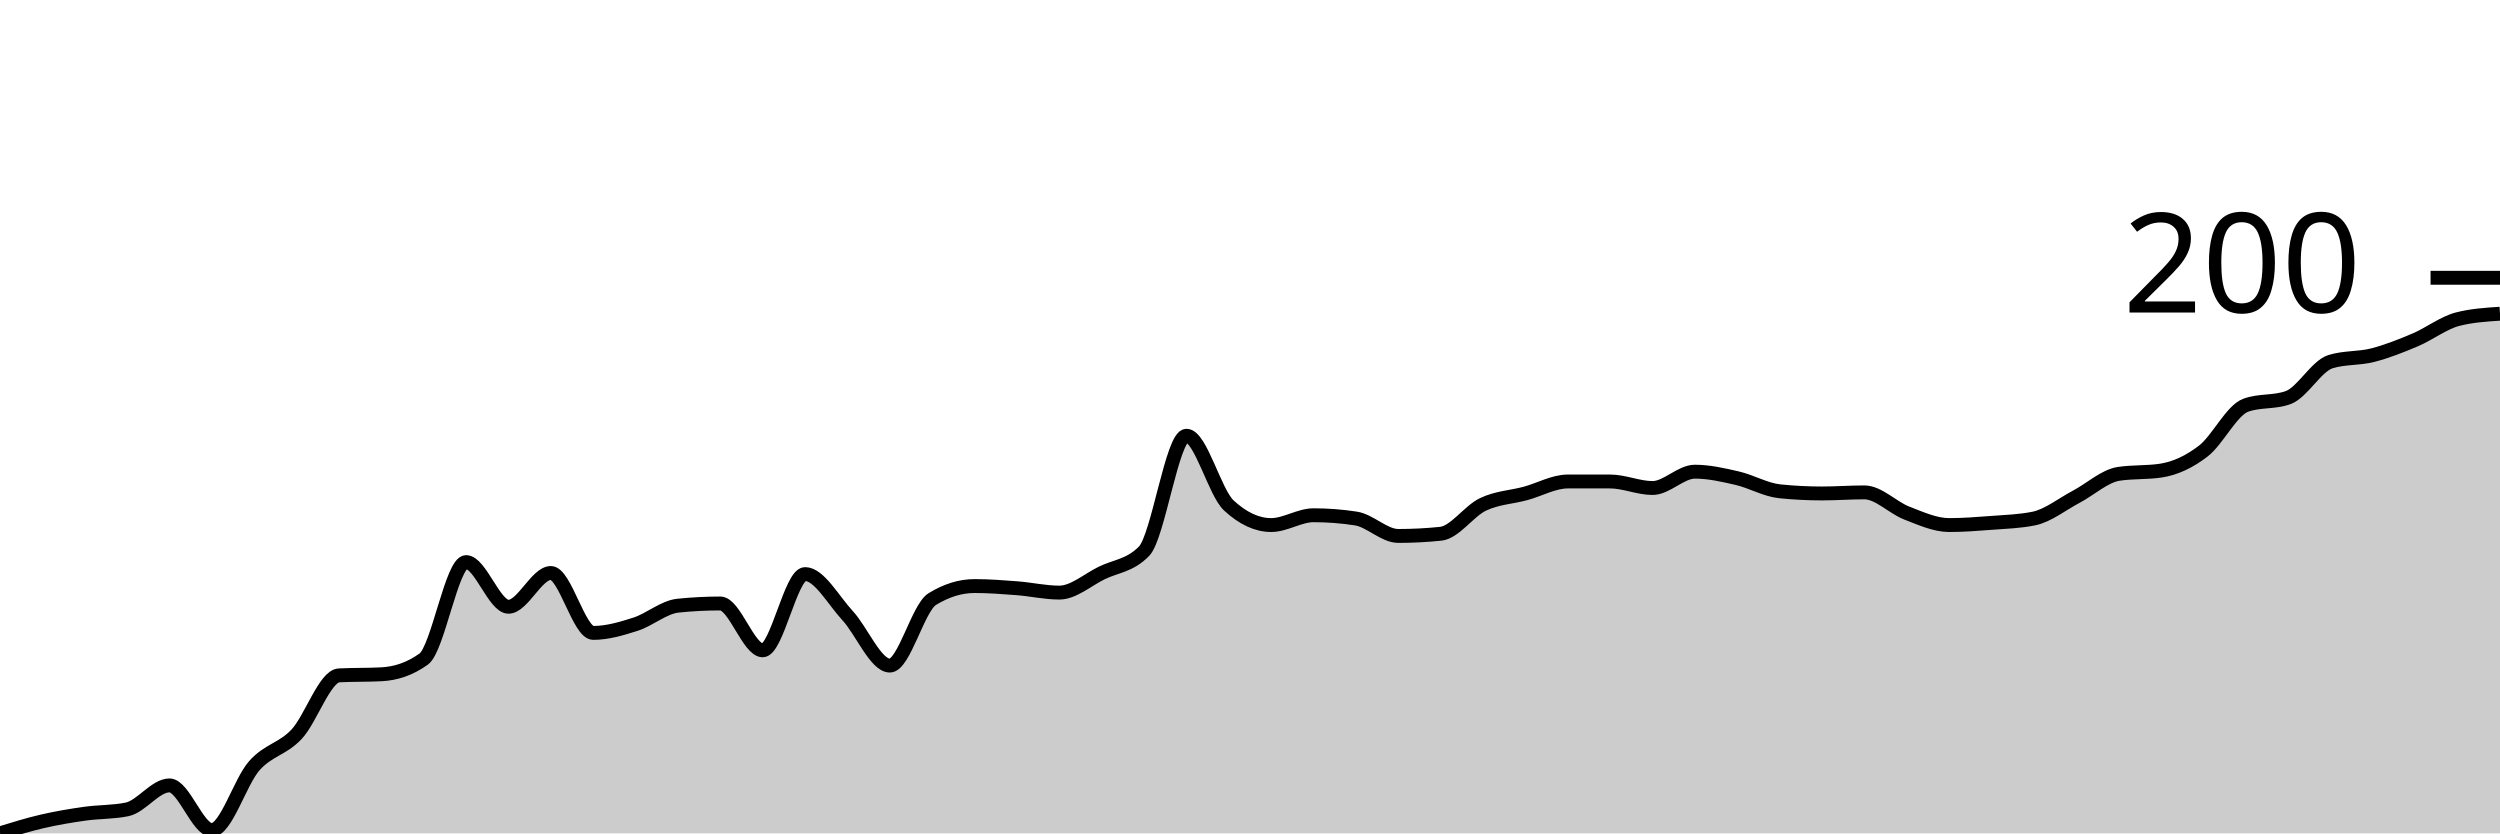
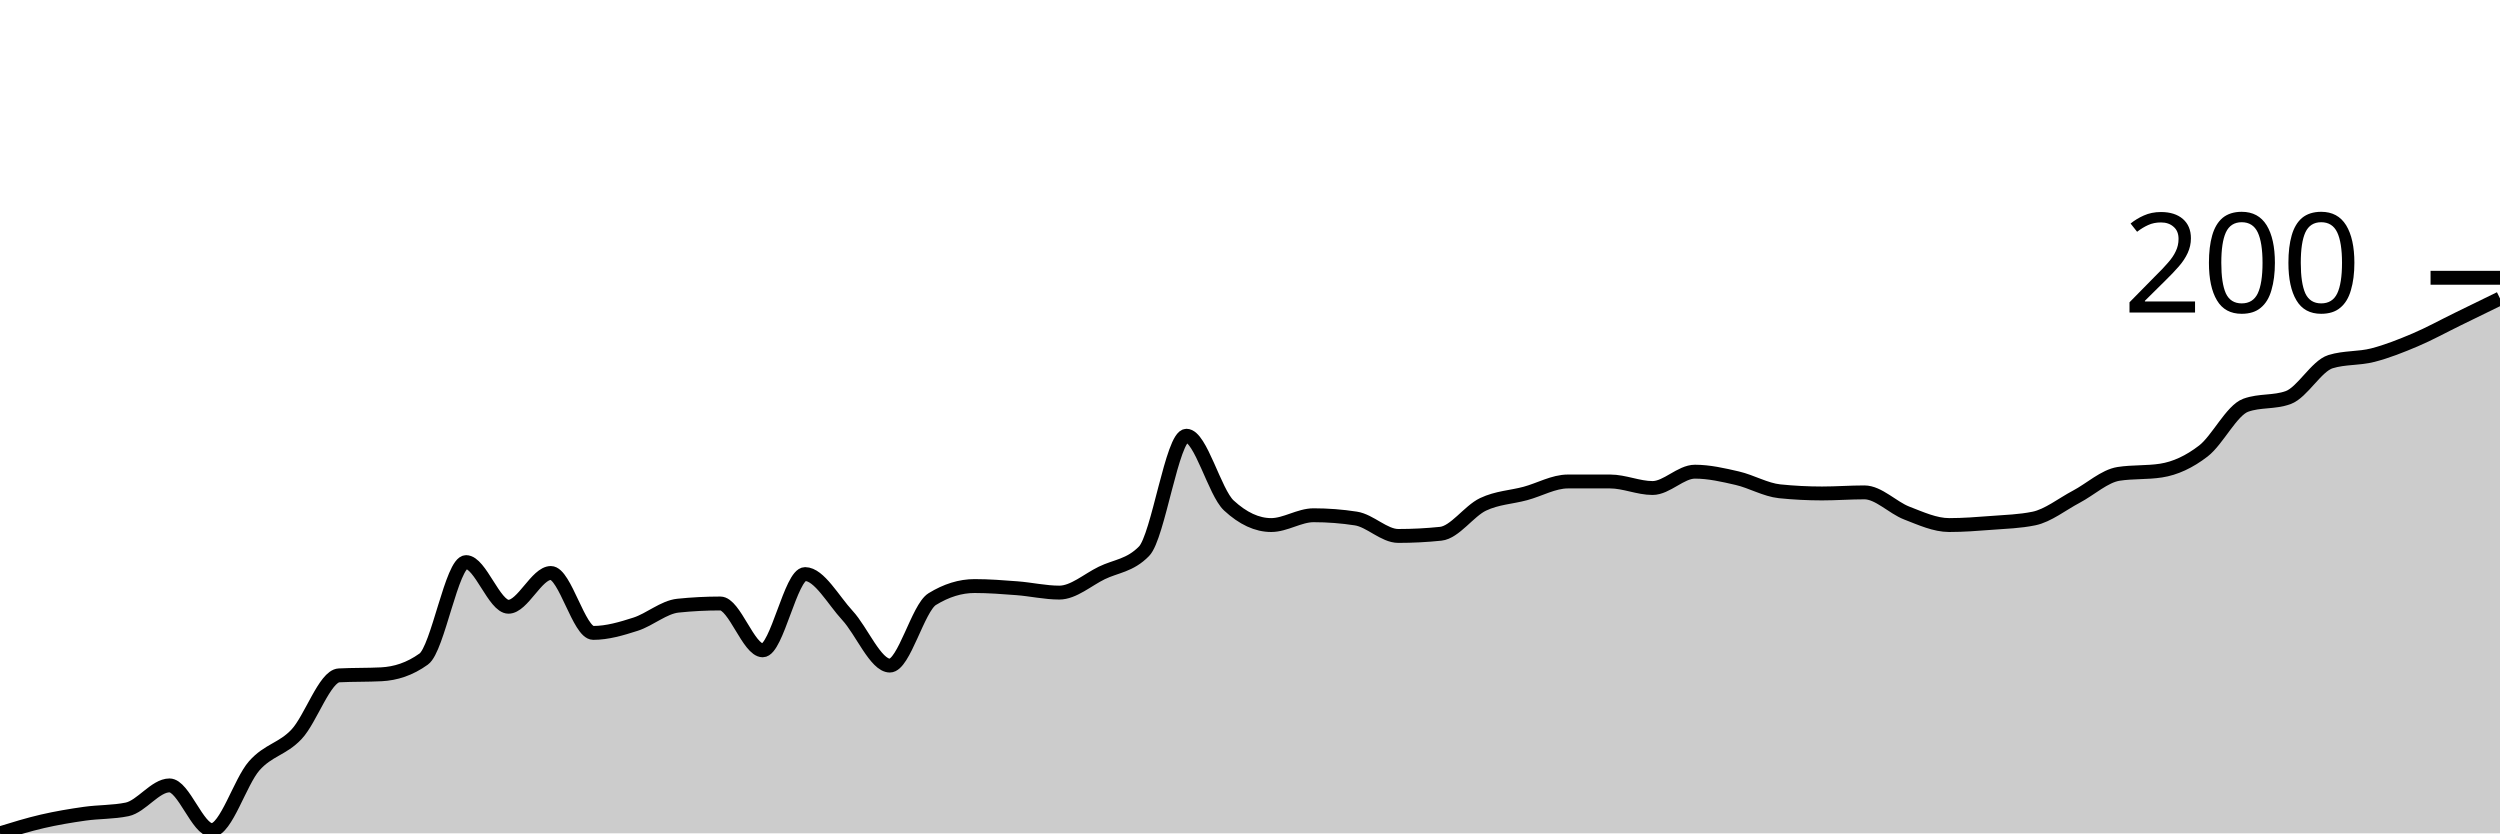
<svg xmlns="http://www.w3.org/2000/svg" viewBox="0 0 180 60">
  <g transform="translate(0,20)">
-     <path class="area" fill="rgba(0, 0, 0, 0.2)" d="M0,40C1.017,39.686,2.034,39.373,3.051,39.137C4.068,38.902,5.085,38.732,6.102,38.588C7.119,38.444,8.136,38.484,9.153,38.275C10.169,38.065,11.186,36.549,12.203,36.549C13.22,36.549,14.237,39.765,15.254,39.765C16.271,39.765,17.288,36.288,18.305,35.137C19.322,33.987,20.339,33.948,21.356,32.863C22.373,31.778,23.39,28.68,24.407,28.627C25.424,28.575,26.441,28.601,27.458,28.549C28.475,28.497,29.492,28.183,30.508,27.451C31.525,26.719,32.542,20.471,33.559,20.471C34.576,20.471,35.593,23.686,36.61,23.686C37.627,23.686,38.644,21.255,39.661,21.255C40.678,21.255,41.695,25.569,42.712,25.569C43.729,25.569,44.746,25.268,45.763,24.941C46.78,24.614,47.797,23.712,48.814,23.608C49.831,23.503,50.847,23.451,51.864,23.451C52.881,23.451,53.898,26.824,54.915,26.824C55.932,26.824,56.949,21.333,57.966,21.333C58.983,21.333,60,23.216,61.017,24.314C62.034,25.412,63.051,27.922,64.068,27.922C65.085,27.922,66.102,23.765,67.119,23.137C68.136,22.51,69.153,22.196,70.169,22.196C71.186,22.196,72.203,22.275,73.22,22.353C74.237,22.431,75.254,22.667,76.271,22.667C77.288,22.667,78.305,21.752,79.322,21.255C80.339,20.758,81.356,20.732,82.373,19.686C83.39,18.641,84.407,11.373,85.424,11.373C86.441,11.373,87.458,15.451,88.475,16.392C89.492,17.333,90.508,17.804,91.525,17.804C92.542,17.804,93.559,17.098,94.576,17.098C95.593,17.098,96.61,17.176,97.627,17.333C98.644,17.49,99.661,18.588,100.678,18.588C101.695,18.588,102.712,18.536,103.729,18.431C104.746,18.327,105.763,16.797,106.78,16.314C107.797,15.83,108.814,15.804,109.831,15.529C110.847,15.255,111.864,14.667,112.881,14.667C113.898,14.667,114.915,14.667,115.932,14.667C116.949,14.667,117.966,15.137,118.983,15.137C120,15.137,121.017,13.961,122.034,13.961C123.051,13.961,124.068,14.196,125.085,14.431C126.102,14.667,127.119,15.268,128.136,15.373C129.153,15.477,130.169,15.529,131.186,15.529C132.203,15.529,133.22,15.451,134.237,15.451C135.254,15.451,136.271,16.549,137.288,16.941C138.305,17.333,139.322,17.804,140.339,17.804C141.356,17.804,142.373,17.725,143.39,17.647C144.407,17.569,145.424,17.542,146.441,17.333C147.458,17.124,148.475,16.301,149.492,15.765C150.508,15.229,151.525,14.275,152.542,14.118C153.559,13.961,154.576,14.039,155.593,13.882C156.61,13.725,157.627,13.255,158.644,12.471C159.661,11.686,160.678,9.542,161.695,9.176C162.712,8.81,163.729,8.993,164.746,8.627C165.763,8.261,166.78,6.353,167.797,6.039C168.814,5.725,169.831,5.83,170.847,5.569C171.864,5.307,172.881,4.902,173.898,4.471C174.915,4.039,175.932,3.242,176.949,2.98C177.966,2.719,178.983,2.654,180,2.588L180,40C178.983,40,177.966,40,176.949,40C175.932,40,174.915,40,173.898,40C172.881,40,171.864,40,170.847,40C169.831,40,168.814,40,167.797,40C166.78,40,165.763,40,164.746,40C163.729,40,162.712,40,161.695,40C160.678,40,159.661,40,158.644,40C157.627,40,156.61,40,155.593,40C154.576,40,153.559,40,152.542,40C151.525,40,150.508,40,149.492,40C148.475,40,147.458,40,146.441,40C145.424,40,144.407,40,143.39,40C142.373,40,141.356,40,140.339,40C139.322,40,138.305,40,137.288,40C136.271,40,135.254,40,134.237,40C133.22,40,132.203,40,131.186,40C130.169,40,129.153,40,128.136,40C127.119,40,126.102,40,125.085,40C124.068,40,123.051,40,122.034,40C121.017,40,120,40,118.983,40C117.966,40,116.949,40,115.932,40C114.915,40,113.898,40,112.881,40C111.864,40,110.847,40,109.831,40C108.814,40,107.797,40,106.78,40C105.763,40,104.746,40,103.729,40C102.712,40,101.695,40,100.678,40C99.661,40,98.644,40,97.627,40C96.61,40,95.593,40,94.576,40C93.559,40,92.542,40,91.525,40C90.508,40,89.492,40,88.475,40C87.458,40,86.441,40,85.424,40C84.407,40,83.39,40,82.373,40C81.356,40,80.339,40,79.322,40C78.305,40,77.288,40,76.271,40C75.254,40,74.237,40,73.22,40C72.203,40,71.186,40,70.169,40C69.153,40,68.136,40,67.119,40C66.102,40,65.085,40,64.068,40C63.051,40,62.034,40,61.017,40C60,40,58.983,40,57.966,40C56.949,40,55.932,40,54.915,40C53.898,40,52.881,40,51.864,40C50.847,40,49.831,40,48.814,40C47.797,40,46.78,40,45.763,40C44.746,40,43.729,40,42.712,40C41.695,40,40.678,40,39.661,40C38.644,40,37.627,40,36.61,40C35.593,40,34.576,40,33.559,40C32.542,40,31.525,40,30.508,40C29.492,40,28.475,40,27.458,40C26.441,40,25.424,40,24.407,40C23.39,40,22.373,40,21.356,40C20.339,40,19.322,40,18.305,40C17.288,40,16.271,40,15.254,40C14.237,40,13.22,40,12.203,40C11.186,40,10.169,40,9.153,40C8.136,40,7.119,40,6.102,40C5.085,40,4.068,40,3.051,40C2.034,40,1.017,40,0,40Z" />
-     <path class="line" stroke="black" fill="none" d="M0,40C1.017,39.686,2.034,39.373,3.051,39.137C4.068,38.902,5.085,38.732,6.102,38.588C7.119,38.444,8.136,38.484,9.153,38.275C10.169,38.065,11.186,36.549,12.203,36.549C13.22,36.549,14.237,39.765,15.254,39.765C16.271,39.765,17.288,36.288,18.305,35.137C19.322,33.987,20.339,33.948,21.356,32.863C22.373,31.778,23.39,28.68,24.407,28.627C25.424,28.575,26.441,28.601,27.458,28.549C28.475,28.497,29.492,28.183,30.508,27.451C31.525,26.719,32.542,20.471,33.559,20.471C34.576,20.471,35.593,23.686,36.61,23.686C37.627,23.686,38.644,21.255,39.661,21.255C40.678,21.255,41.695,25.569,42.712,25.569C43.729,25.569,44.746,25.268,45.763,24.941C46.78,24.614,47.797,23.712,48.814,23.608C49.831,23.503,50.847,23.451,51.864,23.451C52.881,23.451,53.898,26.824,54.915,26.824C55.932,26.824,56.949,21.333,57.966,21.333C58.983,21.333,60,23.216,61.017,24.314C62.034,25.412,63.051,27.922,64.068,27.922C65.085,27.922,66.102,23.765,67.119,23.137C68.136,22.51,69.153,22.196,70.169,22.196C71.186,22.196,72.203,22.275,73.22,22.353C74.237,22.431,75.254,22.667,76.271,22.667C77.288,22.667,78.305,21.752,79.322,21.255C80.339,20.758,81.356,20.732,82.373,19.686C83.39,18.641,84.407,11.373,85.424,11.373C86.441,11.373,87.458,15.451,88.475,16.392C89.492,17.333,90.508,17.804,91.525,17.804C92.542,17.804,93.559,17.098,94.576,17.098C95.593,17.098,96.61,17.176,97.627,17.333C98.644,17.49,99.661,18.588,100.678,18.588C101.695,18.588,102.712,18.536,103.729,18.431C104.746,18.327,105.763,16.797,106.78,16.314C107.797,15.83,108.814,15.804,109.831,15.529C110.847,15.255,111.864,14.667,112.881,14.667C113.898,14.667,114.915,14.667,115.932,14.667C116.949,14.667,117.966,15.137,118.983,15.137C120,15.137,121.017,13.961,122.034,13.961C123.051,13.961,124.068,14.196,125.085,14.431C126.102,14.667,127.119,15.268,128.136,15.373C129.153,15.477,130.169,15.529,131.186,15.529C132.203,15.529,133.22,15.451,134.237,15.451C135.254,15.451,136.271,16.549,137.288,16.941C138.305,17.333,139.322,17.804,140.339,17.804C141.356,17.804,142.373,17.725,143.39,17.647C144.407,17.569,145.424,17.542,146.441,17.333C147.458,17.124,148.475,16.301,149.492,15.765C150.508,15.229,151.525,14.275,152.542,14.118C153.559,13.961,154.576,14.039,155.593,13.882C156.61,13.725,157.627,13.255,158.644,12.471C159.661,11.686,160.678,9.542,161.695,9.176C162.712,8.81,163.729,8.993,164.746,8.627C165.763,8.261,166.78,6.353,167.797,6.039C168.814,5.725,169.831,5.83,170.847,5.569C171.864,5.307,172.881,4.902,173.898,4.471C174.915,4.039,175.932,3.242,176.949,2.98C177.966,2.719,178.983,2.654,180,2.588" />
+     <path class="area" fill="rgba(0, 0, 0, 0.2)" d="M0,40C1.017,39.686,2.034,39.373,3.051,39.137C4.068,38.902,5.085,38.732,6.102,38.588C7.119,38.444,8.136,38.484,9.153,38.275C10.169,38.065,11.186,36.549,12.203,36.549C13.22,36.549,14.237,39.765,15.254,39.765C16.271,39.765,17.288,36.288,18.305,35.137C19.322,33.987,20.339,33.948,21.356,32.863C22.373,31.778,23.39,28.68,24.407,28.627C25.424,28.575,26.441,28.601,27.458,28.549C28.475,28.497,29.492,28.183,30.508,27.451C31.525,26.719,32.542,20.471,33.559,20.471C34.576,20.471,35.593,23.686,36.61,23.686C37.627,23.686,38.644,21.255,39.661,21.255C40.678,21.255,41.695,25.569,42.712,25.569C43.729,25.569,44.746,25.268,45.763,24.941C46.78,24.614,47.797,23.712,48.814,23.608C49.831,23.503,50.847,23.451,51.864,23.451C52.881,23.451,53.898,26.824,54.915,26.824C55.932,26.824,56.949,21.333,57.966,21.333C58.983,21.333,60,23.216,61.017,24.314C62.034,25.412,63.051,27.922,64.068,27.922C65.085,27.922,66.102,23.765,67.119,23.137C68.136,22.51,69.153,22.196,70.169,22.196C71.186,22.196,72.203,22.275,73.22,22.353C74.237,22.431,75.254,22.667,76.271,22.667C77.288,22.667,78.305,21.752,79.322,21.255C80.339,20.758,81.356,20.732,82.373,19.686C83.39,18.641,84.407,11.373,85.424,11.373C86.441,11.373,87.458,15.451,88.475,16.392C89.492,17.333,90.508,17.804,91.525,17.804C92.542,17.804,93.559,17.098,94.576,17.098C95.593,17.098,96.61,17.176,97.627,17.333C98.644,17.49,99.661,18.588,100.678,18.588C101.695,18.588,102.712,18.536,103.729,18.431C104.746,18.327,105.763,16.797,106.78,16.314C107.797,15.83,108.814,15.804,109.831,15.529C110.847,15.255,111.864,14.667,112.881,14.667C113.898,14.667,114.915,14.667,115.932,14.667C116.949,14.667,117.966,15.137,118.983,15.137C120,15.137,121.017,13.961,122.034,13.961C123.051,13.961,124.068,14.196,125.085,14.431C126.102,14.667,127.119,15.268,128.136,15.373C129.153,15.477,130.169,15.529,131.186,15.529C132.203,15.529,133.22,15.451,134.237,15.451C135.254,15.451,136.271,16.549,137.288,16.941C138.305,17.333,139.322,17.804,140.339,17.804C141.356,17.804,142.373,17.725,143.39,17.647C144.407,17.569,145.424,17.542,146.441,17.333C147.458,17.124,148.475,16.301,149.492,15.765C150.508,15.229,151.525,14.275,152.542,14.118C153.559,13.961,154.576,14.039,155.593,13.882C156.61,13.725,157.627,13.255,158.644,12.471C159.661,11.686,160.678,9.542,161.695,9.176C162.712,8.81,163.729,8.993,164.746,8.627C165.763,8.261,166.78,6.353,167.797,6.039C168.814,5.725,169.831,5.83,170.847,5.569C171.864,5.307,172.881,4.902,173.898,4.471C174.915,4.039,175.932,3.477,176.949,2.98C177.966,2.484,178.983,1.987,180,1.49L180,40C178.983,40,177.966,40,176.949,40C175.932,40,174.915,40,173.898,40C172.881,40,171.864,40,170.847,40C169.831,40,168.814,40,167.797,40C166.78,40,165.763,40,164.746,40C163.729,40,162.712,40,161.695,40C160.678,40,159.661,40,158.644,40C157.627,40,156.61,40,155.593,40C154.576,40,153.559,40,152.542,40C151.525,40,150.508,40,149.492,40C148.475,40,147.458,40,146.441,40C145.424,40,144.407,40,143.39,40C142.373,40,141.356,40,140.339,40C139.322,40,138.305,40,137.288,40C136.271,40,135.254,40,134.237,40C133.22,40,132.203,40,131.186,40C130.169,40,129.153,40,128.136,40C127.119,40,126.102,40,125.085,40C124.068,40,123.051,40,122.034,40C121.017,40,120,40,118.983,40C117.966,40,116.949,40,115.932,40C114.915,40,113.898,40,112.881,40C111.864,40,110.847,40,109.831,40C108.814,40,107.797,40,106.78,40C105.763,40,104.746,40,103.729,40C102.712,40,101.695,40,100.678,40C99.661,40,98.644,40,97.627,40C96.61,40,95.593,40,94.576,40C93.559,40,92.542,40,91.525,40C90.508,40,89.492,40,88.475,40C87.458,40,86.441,40,85.424,40C84.407,40,83.39,40,82.373,40C81.356,40,80.339,40,79.322,40C78.305,40,77.288,40,76.271,40C75.254,40,74.237,40,73.22,40C72.203,40,71.186,40,70.169,40C69.153,40,68.136,40,67.119,40C66.102,40,65.085,40,64.068,40C63.051,40,62.034,40,61.017,40C60,40,58.983,40,57.966,40C56.949,40,55.932,40,54.915,40C53.898,40,52.881,40,51.864,40C50.847,40,49.831,40,48.814,40C47.797,40,46.78,40,45.763,40C44.746,40,43.729,40,42.712,40C41.695,40,40.678,40,39.661,40C38.644,40,37.627,40,36.61,40C35.593,40,34.576,40,33.559,40C32.542,40,31.525,40,30.508,40C29.492,40,28.475,40,27.458,40C26.441,40,25.424,40,24.407,40C23.39,40,22.373,40,21.356,40C20.339,40,19.322,40,18.305,40C17.288,40,16.271,40,15.254,40C14.237,40,13.22,40,12.203,40C11.186,40,10.169,40,9.153,40C8.136,40,7.119,40,6.102,40C5.085,40,4.068,40,3.051,40C2.034,40,1.017,40,0,40Z" />
+     <path class="line" stroke="black" fill="none" d="M0,40C1.017,39.686,2.034,39.373,3.051,39.137C4.068,38.902,5.085,38.732,6.102,38.588C7.119,38.444,8.136,38.484,9.153,38.275C10.169,38.065,11.186,36.549,12.203,36.549C13.22,36.549,14.237,39.765,15.254,39.765C16.271,39.765,17.288,36.288,18.305,35.137C19.322,33.987,20.339,33.948,21.356,32.863C22.373,31.778,23.39,28.68,24.407,28.627C25.424,28.575,26.441,28.601,27.458,28.549C28.475,28.497,29.492,28.183,30.508,27.451C31.525,26.719,32.542,20.471,33.559,20.471C34.576,20.471,35.593,23.686,36.61,23.686C37.627,23.686,38.644,21.255,39.661,21.255C40.678,21.255,41.695,25.569,42.712,25.569C43.729,25.569,44.746,25.268,45.763,24.941C46.78,24.614,47.797,23.712,48.814,23.608C49.831,23.503,50.847,23.451,51.864,23.451C52.881,23.451,53.898,26.824,54.915,26.824C55.932,26.824,56.949,21.333,57.966,21.333C58.983,21.333,60,23.216,61.017,24.314C62.034,25.412,63.051,27.922,64.068,27.922C65.085,27.922,66.102,23.765,67.119,23.137C68.136,22.51,69.153,22.196,70.169,22.196C71.186,22.196,72.203,22.275,73.22,22.353C74.237,22.431,75.254,22.667,76.271,22.667C77.288,22.667,78.305,21.752,79.322,21.255C80.339,20.758,81.356,20.732,82.373,19.686C83.39,18.641,84.407,11.373,85.424,11.373C86.441,11.373,87.458,15.451,88.475,16.392C89.492,17.333,90.508,17.804,91.525,17.804C92.542,17.804,93.559,17.098,94.576,17.098C95.593,17.098,96.61,17.176,97.627,17.333C98.644,17.49,99.661,18.588,100.678,18.588C101.695,18.588,102.712,18.536,103.729,18.431C104.746,18.327,105.763,16.797,106.78,16.314C107.797,15.83,108.814,15.804,109.831,15.529C110.847,15.255,111.864,14.667,112.881,14.667C113.898,14.667,114.915,14.667,115.932,14.667C116.949,14.667,117.966,15.137,118.983,15.137C120,15.137,121.017,13.961,122.034,13.961C123.051,13.961,124.068,14.196,125.085,14.431C126.102,14.667,127.119,15.268,128.136,15.373C129.153,15.477,130.169,15.529,131.186,15.529C132.203,15.529,133.22,15.451,134.237,15.451C135.254,15.451,136.271,16.549,137.288,16.941C138.305,17.333,139.322,17.804,140.339,17.804C141.356,17.804,142.373,17.725,143.39,17.647C144.407,17.569,145.424,17.542,146.441,17.333C147.458,17.124,148.475,16.301,149.492,15.765C150.508,15.229,151.525,14.275,152.542,14.118C153.559,13.961,154.576,14.039,155.593,13.882C156.61,13.725,157.627,13.255,158.644,12.471C159.661,11.686,160.678,9.542,161.695,9.176C162.712,8.81,163.729,8.993,164.746,8.627C165.763,8.261,166.78,6.353,167.797,6.039C168.814,5.725,169.831,5.83,170.847,5.569C171.864,5.307,172.881,4.902,173.898,4.471C174.915,4.039,175.932,3.477,176.949,2.98C177.966,2.484,178.983,1.987,180,1.49" />
    <path class="axis-ceiling" stroke-width="1" stroke="black" fill="none" d="M175,0L180,0" />
    <text class="axis-ceiling-label" font-family="sans-serif" text-anchor="end" font-size="10px" x="170" y="2.5">200</text>
  </g>
</svg>
